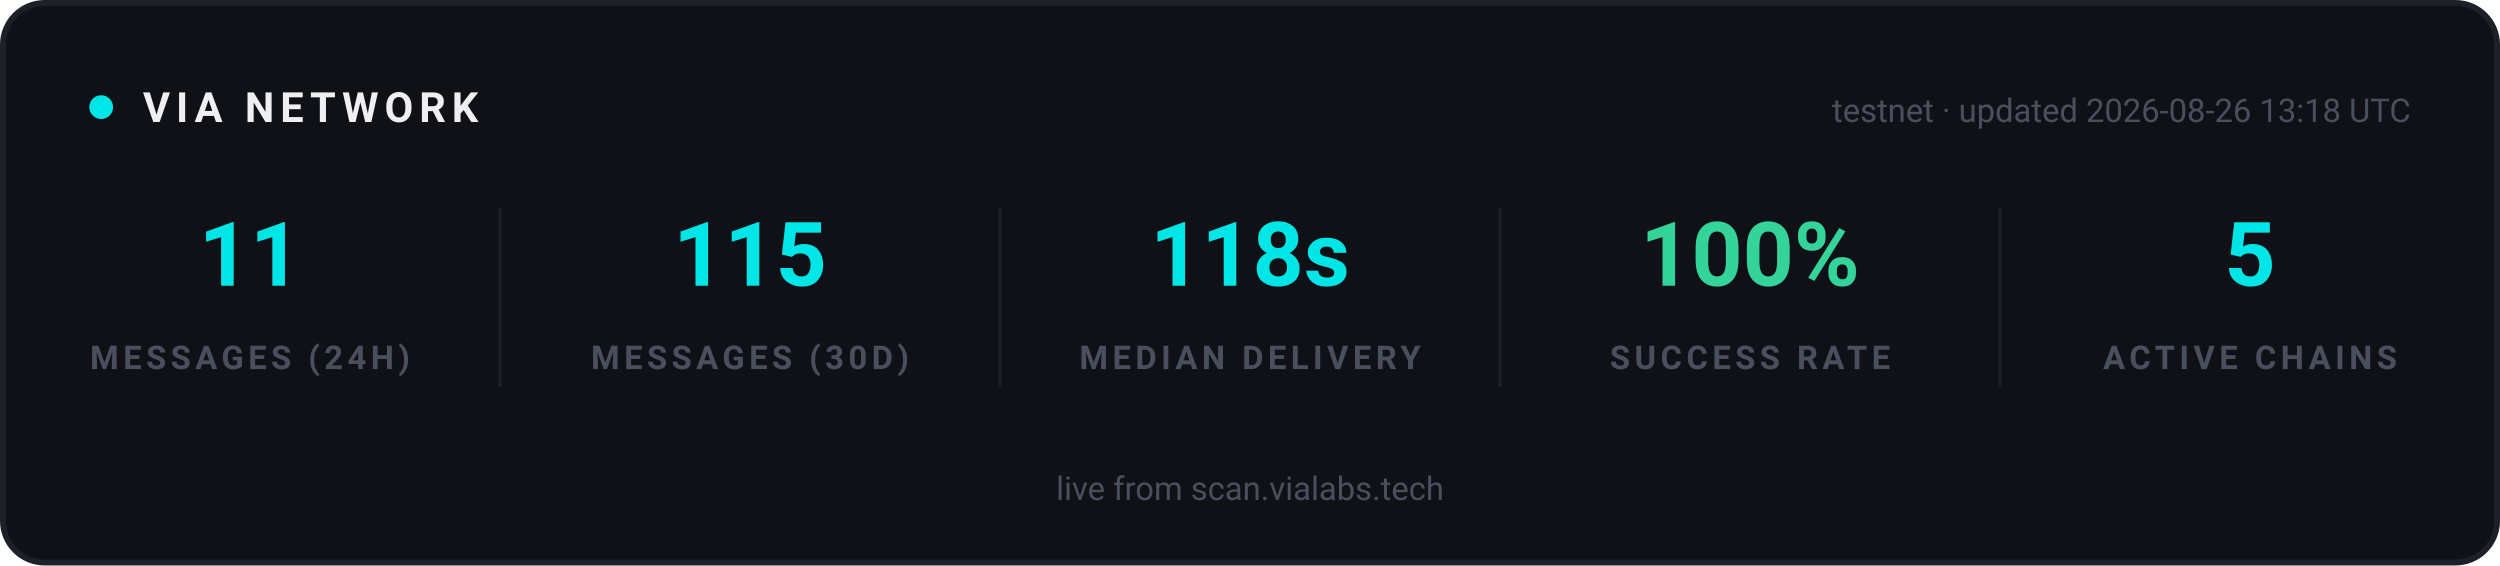
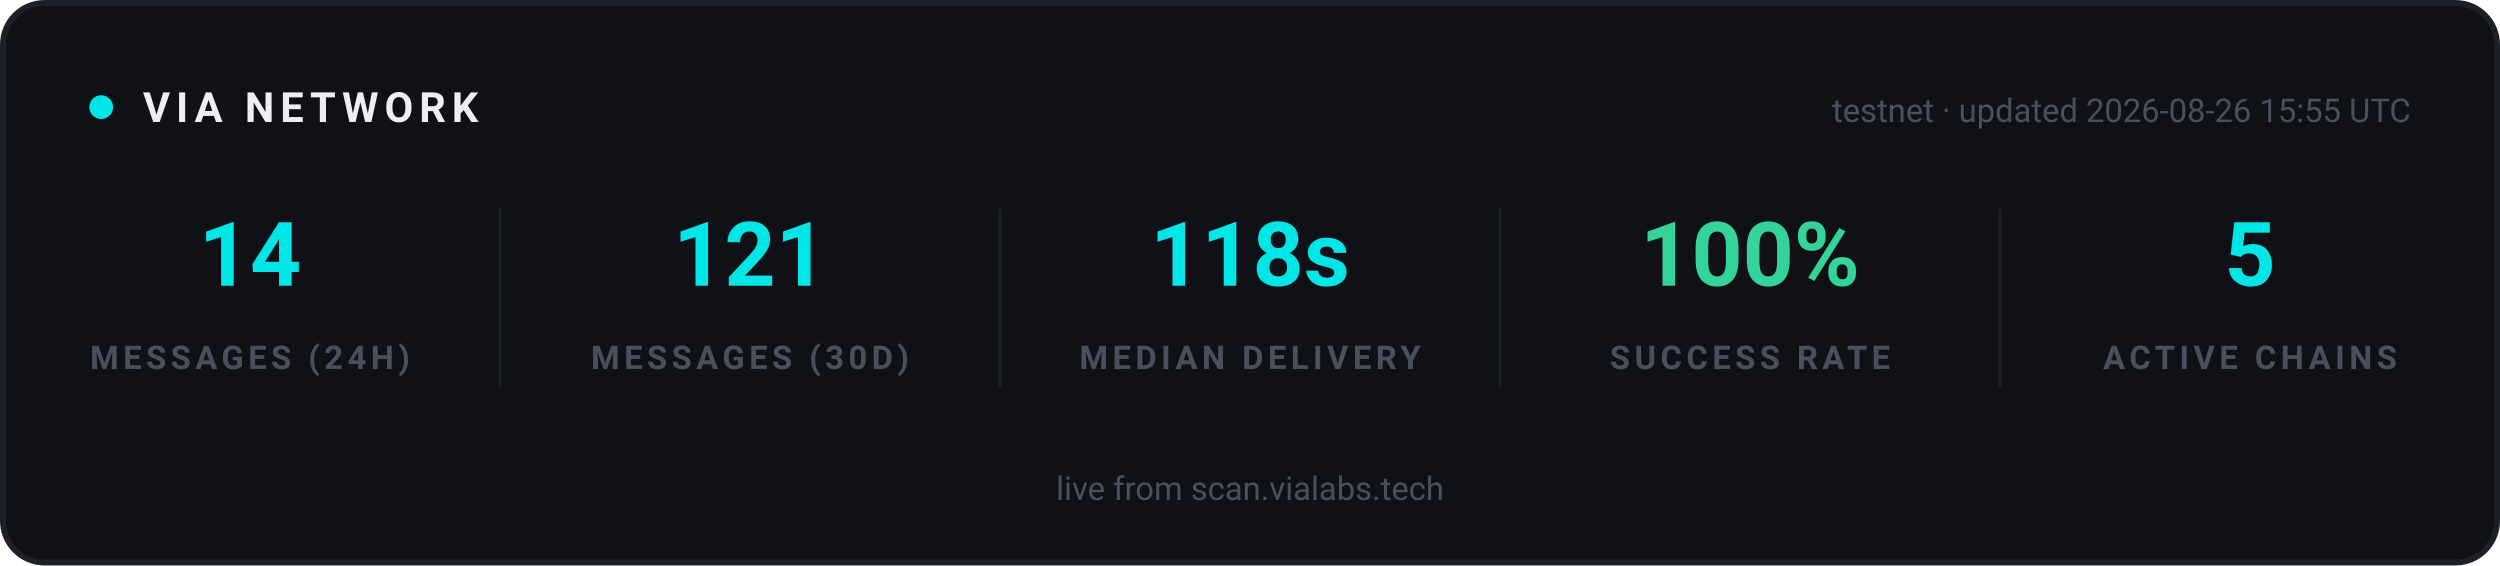
<svg xmlns="http://www.w3.org/2000/svg" width="840" height="190" viewBox="0 0 840 190" role="img" aria-label="VIA network statistics">
  <rect x="1" y="1" width="838" height="188" rx="14" fill="#0F1117" stroke="#1E2029" stroke-width="2" />
  <g font-family="-apple-system, 'Segoe UI', Ubuntu, Roboto, sans-serif">
    <circle cx="34" cy="36" r="4" fill="#00E5E5">
      <animate attributeName="opacity" values="1;0.25;1" dur="2s" repeatCount="indefinite" />
    </circle>
    <text x="48" y="41" font-size="14" font-weight="700" letter-spacing="2" fill="#EFEFF2">VIA NETWORK</text>
-     <text x="810" y="41" text-anchor="end" font-size="11" fill="#4A4F5E">testnet · updated 2026-08-26 13:18 UTC</text>
+     <text x="810" y="41" text-anchor="end" font-size="11" fill="#4A4F5E">testnet · updated 2026-08-26 15:55 UTC</text>
  </g>
  <g text-anchor="middle" font-family="-apple-system, 'Segoe UI', Ubuntu, Roboto, sans-serif">
-     <text x="84" y="96" font-size="30" font-weight="700" fill="#00E5E5">11</text>
+     <text x="84" y="96" font-size="30" font-weight="700" fill="#00E5E5">14</text>
    <text x="84" y="124" font-size="11" font-weight="600" letter-spacing="1.5" fill="#4A4F5E">MESSAGES (24H)</text>
  </g>
  <g text-anchor="middle" font-family="-apple-system, 'Segoe UI', Ubuntu, Roboto, sans-serif">
-     <text x="252" y="96" font-size="30" font-weight="700" fill="#00E5E5">115</text>
+     <text x="252" y="96" font-size="30" font-weight="700" fill="#00E5E5">121</text>
    <text x="252" y="124" font-size="11" font-weight="600" letter-spacing="1.5" fill="#4A4F5E">MESSAGES (30D)</text>
  </g>
  <line x1="168" y1="70" x2="168" y2="130" stroke="#1E2029" stroke-width="1" />
  <g text-anchor="middle" font-family="-apple-system, 'Segoe UI', Ubuntu, Roboto, sans-serif">
    <text x="420" y="96" font-size="30" font-weight="700" fill="#00E5E5">118s</text>
    <text x="420" y="124" font-size="11" font-weight="600" letter-spacing="1.5" fill="#4A4F5E">MEDIAN DELIVERY</text>
  </g>
  <line x1="336" y1="70" x2="336" y2="130" stroke="#1E2029" stroke-width="1" />
  <g text-anchor="middle" font-family="-apple-system, 'Segoe UI', Ubuntu, Roboto, sans-serif">
    <text x="588" y="96" font-size="30" font-weight="700" fill="#34D399">100%</text>
    <text x="588" y="124" font-size="11" font-weight="600" letter-spacing="1.5" fill="#4A4F5E">SUCCESS RATE</text>
  </g>
  <line x1="504" y1="70" x2="504" y2="130" stroke="#1E2029" stroke-width="1" />
  <g text-anchor="middle" font-family="-apple-system, 'Segoe UI', Ubuntu, Roboto, sans-serif">
    <text x="756" y="96" font-size="30" font-weight="700" fill="#00E5E5">5</text>
    <text x="756" y="124" font-size="11" font-weight="600" letter-spacing="1.5" fill="#4A4F5E">ACTIVE CHAINS</text>
  </g>
  <line x1="672" y1="70" x2="672" y2="130" stroke="#1E2029" stroke-width="1" />
  <g font-family="-apple-system, 'Segoe UI', Ubuntu, Roboto, sans-serif" text-anchor="middle">
    <text x="420" y="168" font-size="11" fill="#4A4F5E">live from scan.vialabs.tech</text>
  </g>
</svg>
